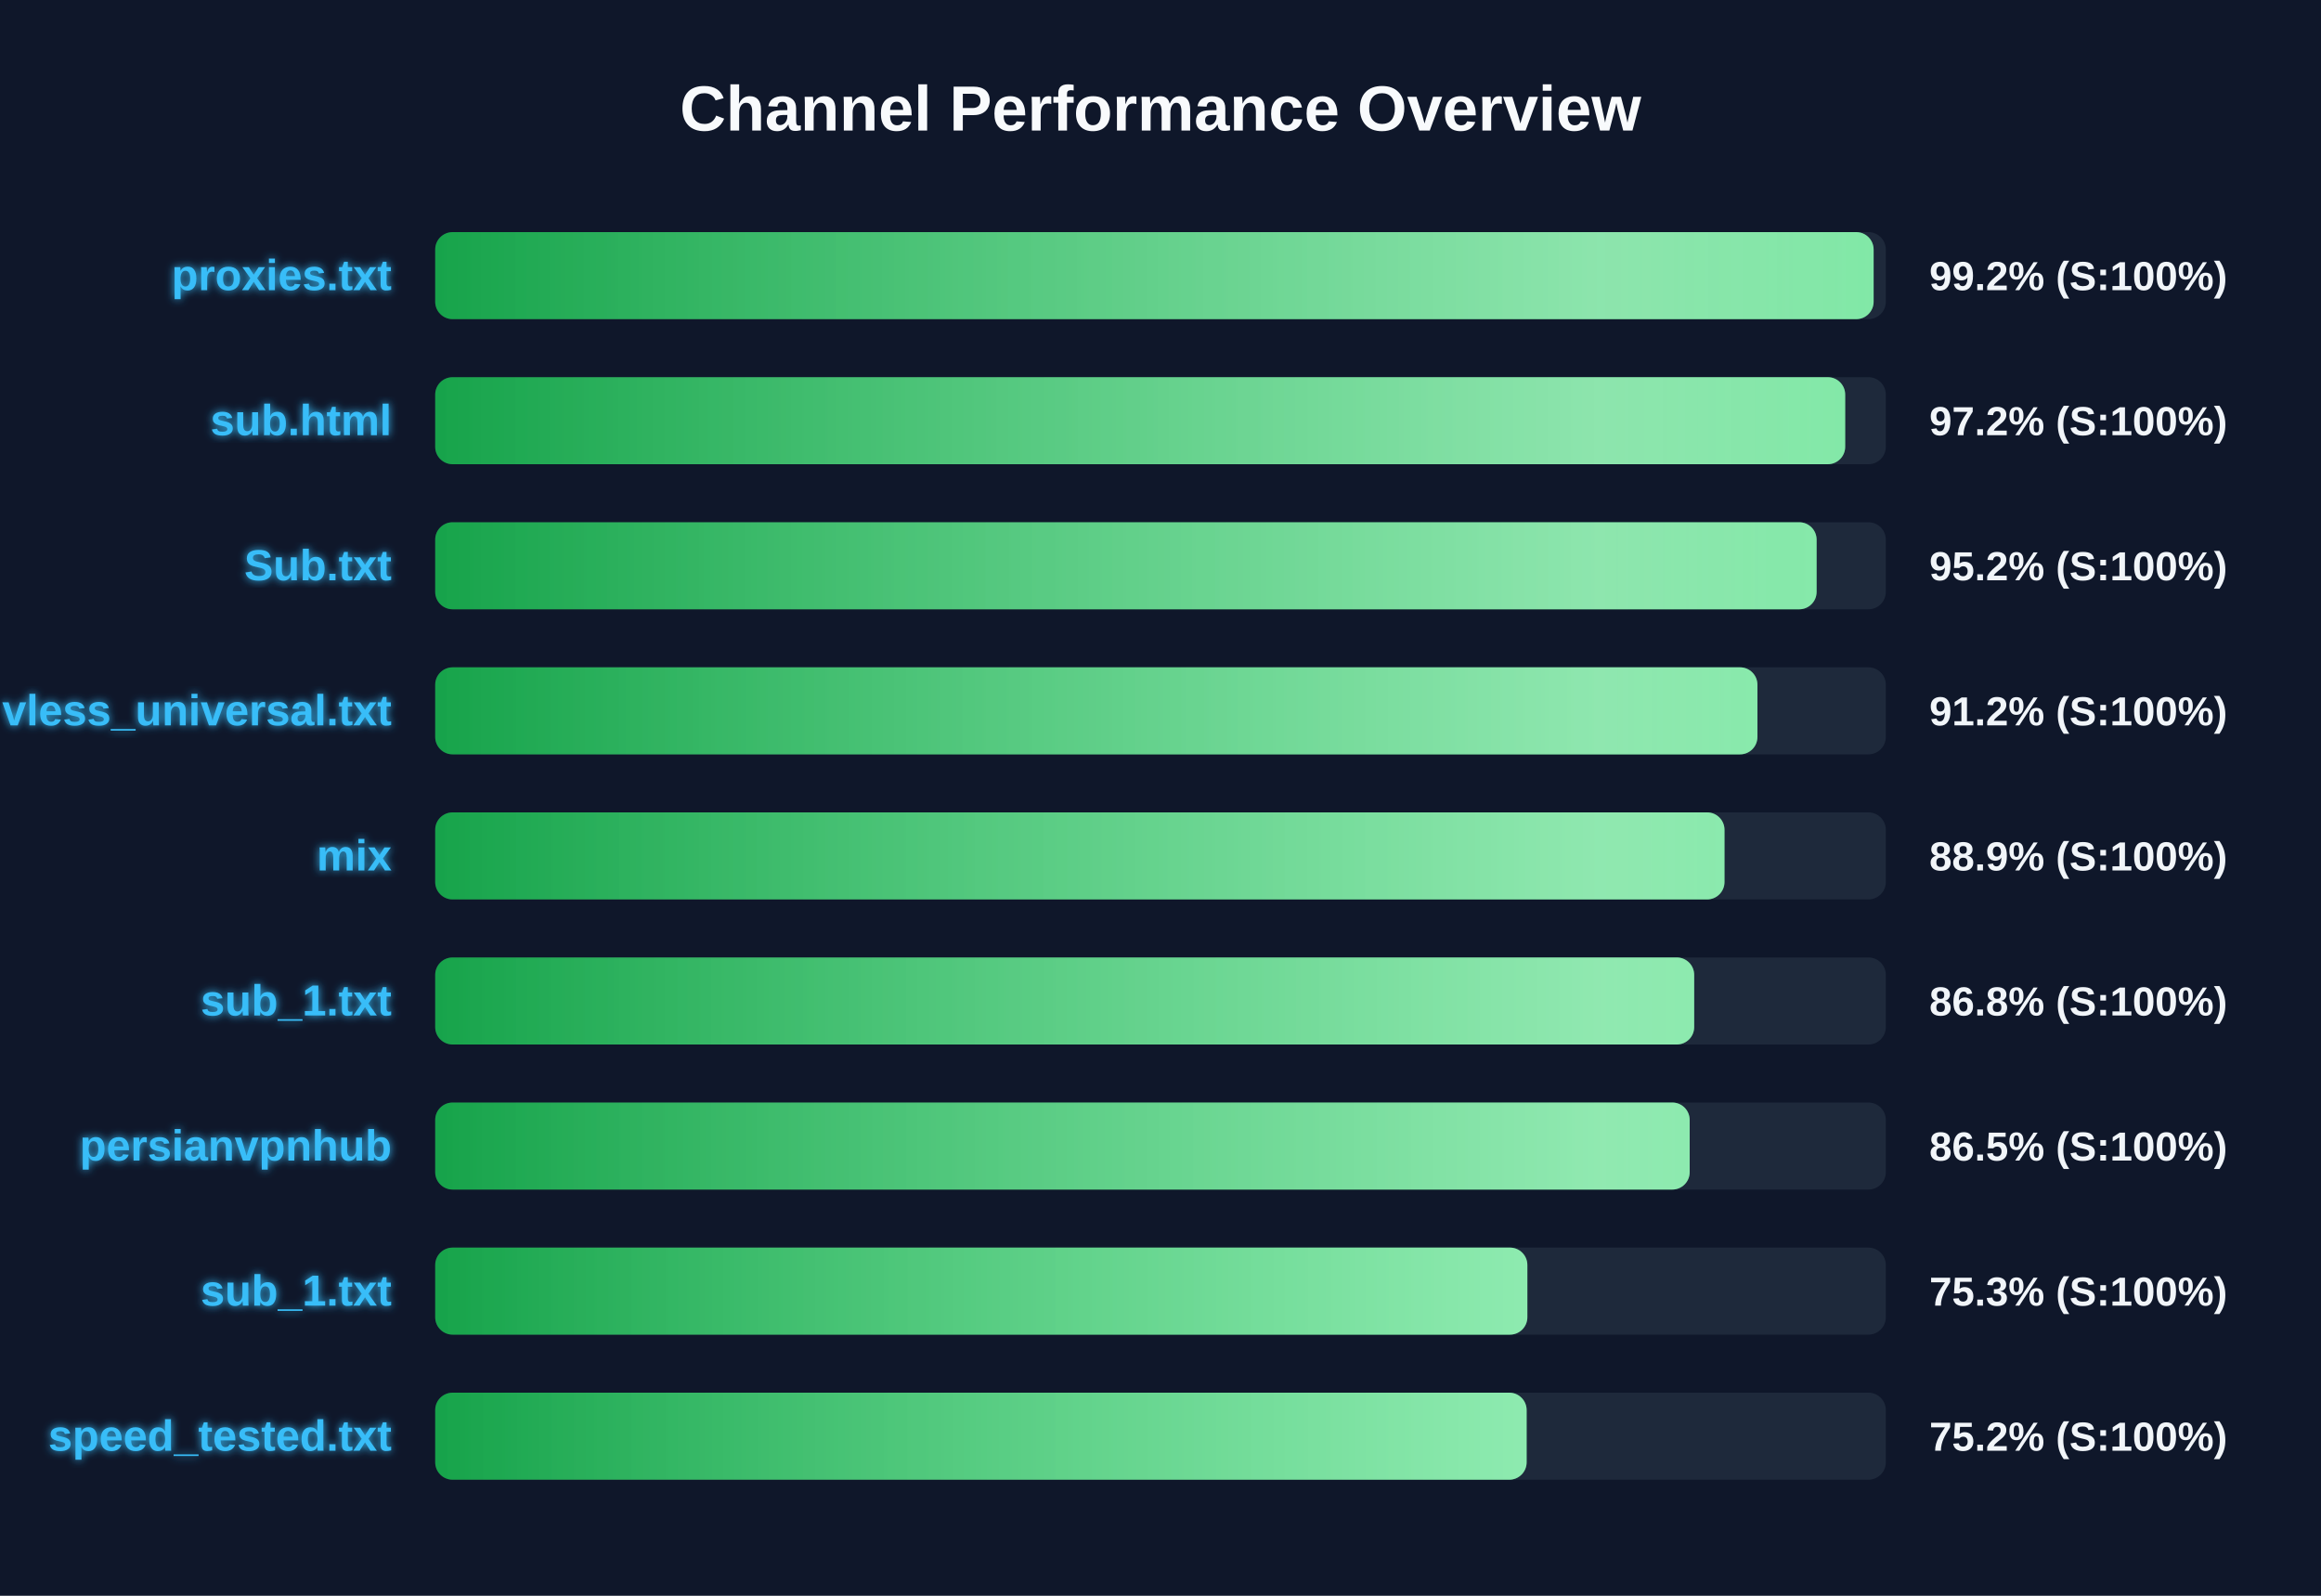
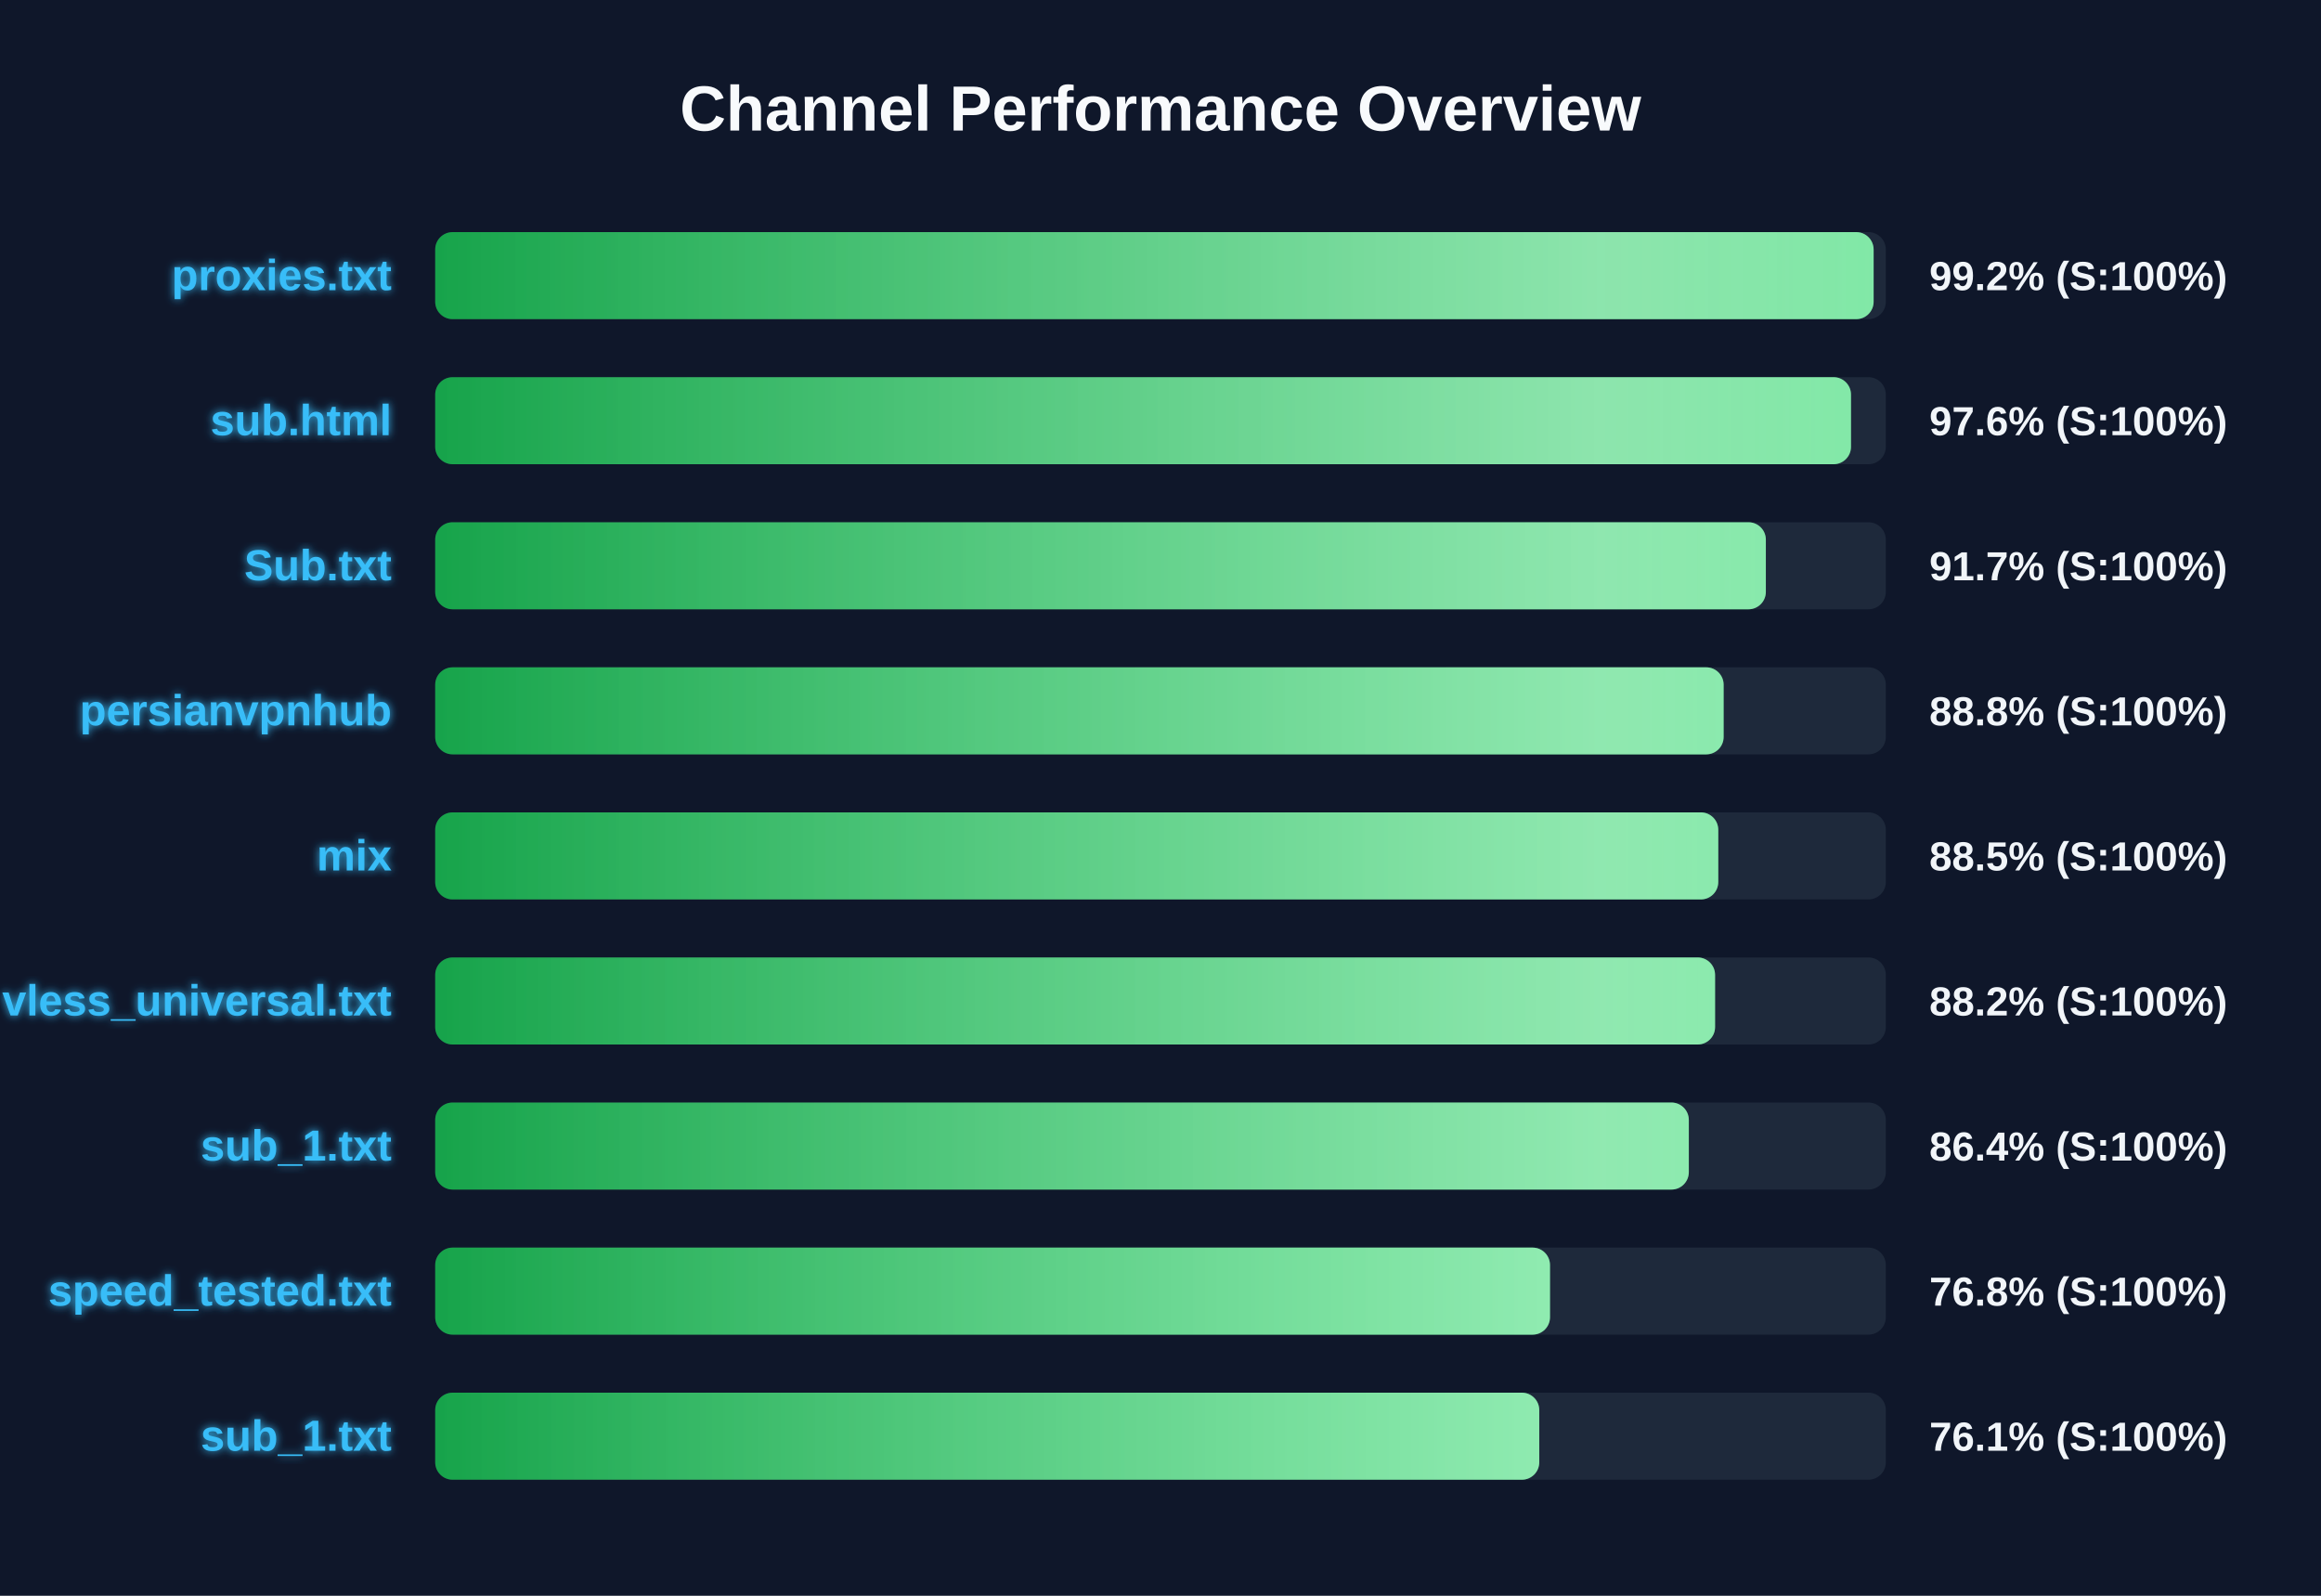
<svg xmlns="http://www.w3.org/2000/svg" width="800" height="550" version="1.1">
  <defs>
    <linearGradient id="grad-green" x1="0%" y1="0%" x2="100%" y2="0%">
      <stop offset="0%" stop-color="#16a34a" />
      <stop offset="100%" stop-color="#4ade80" />
    </linearGradient>
    <linearGradient id="grad-yellow" x1="0%" y1="0%" x2="100%" y2="0%">
      <stop offset="0%" stop-color="#ca8a04" />
      <stop offset="100%" stop-color="#fde047" />
    </linearGradient>
    <linearGradient id="grad-red" x1="0%" y1="0%" x2="100%" y2="0%">
      <stop offset="0%" stop-color="#dc2626" />
      <stop offset="100%" stop-color="#f87171" />
    </linearGradient>
    <linearGradient id="shimmer" x1="0%" y1="0%" x2="100%" y2="0%">
      <stop offset="0%" stop-color="rgba(255,255,255,0)" />
      <stop offset="50%" stop-color="rgba(255,255,255,0.4)" />
      <stop offset="100%" stop-color="rgba(255,255,255,0)" />
    </linearGradient>
    <filter id="glow" x="-20%" y="-20%" width="140%" height="140%">
      <feGaussianBlur stdDeviation="1.5" result="blur" />
      <feComposite in="SourceGraphic" in2="blur" operator="over" />
    </filter>
  </defs>
  <style>
        .bg-rect { fill: #0f172a; }
        .title { font: bold 22px 'Segoe UI', Arial, sans-serif; fill: #f8fafc; }
        .row { font: bold 15px 'Segoe UI', Arial, sans-serif; fill: #38bdf8; filter: url(#glow); }
        .score { font: bold 14px 'Segoe UI', Arial, sans-serif; fill: #f1f5f9; }
        @keyframes shimmer-anim {
            0% { transform: translateX(-100%); }
            100% { transform: translateX(200%); }
        }
        .shimmer-rect {
            animation: shimmer-anim 2.5s infinite linear;
        }
    </style>
  <rect width="100%" height="100%" class="bg-rect" />
  <text x="400" y="45" text-anchor="middle" class="title">Channel Performance Overview</text>
  <rect x="150" y="80" width="500" height="30" fill="#1e293b" rx="6" />
  <clipPath id="clip-0">
    <rect x="150" y="80" width="495.8" height="30" rx="6" />
  </clipPath>
  <rect x="150" y="80" width="495.8" height="30" fill="url(#grad-green)" rx="6" />
  <g clip-path="url(#clip-0)">
    <rect x="150" y="80" width="100%" height="30" fill="url(#shimmer)" class="shimmer-rect" />
  </g>
  <text x="135" y="100" text-anchor="end" class="row">proxies.txt</text>
  <text x="665" y="100" text-anchor="start" class="score">99.2% (S:100%)</text>
  <rect x="150" y="130" width="500" height="30" fill="#1e293b" rx="6" />
  <clipPath id="clip-1">
-     <rect x="150" y="130" width="486.0" height="30" rx="6" />
+     <rect x="150" y="130" width="488.0" height="30" rx="6" />
  </clipPath>
-   <rect x="150" y="130" width="486.0" height="30" fill="url(#grad-green)" rx="6" />
+   <rect x="150" y="130" width="488.0" height="30" fill="url(#grad-green)" rx="6" />
  <g clip-path="url(#clip-1)">
    <rect x="150" y="130" width="100%" height="30" fill="url(#shimmer)" class="shimmer-rect" />
  </g>
  <text x="135" y="150" text-anchor="end" class="row">sub.html</text>
-   <text x="665" y="150" text-anchor="start" class="score">97.2% (S:100%)</text>
+   <text x="665" y="150" text-anchor="start" class="score">97.6% (S:100%)</text>
  <rect x="150" y="180" width="500" height="30" fill="#1e293b" rx="6" />
  <clipPath id="clip-2">
-     <rect x="150" y="180" width="476.15" height="30" rx="6" />
+     <rect x="150" y="180" width="458.65" height="30" rx="6" />
  </clipPath>
-   <rect x="150" y="180" width="476.15" height="30" fill="url(#grad-green)" rx="6" />
+   <rect x="150" y="180" width="458.65" height="30" fill="url(#grad-green)" rx="6" />
  <g clip-path="url(#clip-2)">
    <rect x="150" y="180" width="100%" height="30" fill="url(#shimmer)" class="shimmer-rect" />
  </g>
  <text x="135" y="200" text-anchor="end" class="row">Sub.txt</text>
-   <text x="665" y="200" text-anchor="start" class="score">95.2% (S:100%)</text>
+   <text x="665" y="200" text-anchor="start" class="score">91.7% (S:100%)</text>
  <rect x="150" y="230" width="500" height="30" fill="#1e293b" rx="6" />
  <clipPath id="clip-3">
-     <rect x="150" y="230" width="455.75" height="30" rx="6" />
+     <rect x="150" y="230" width="444.1" height="30" rx="6" />
  </clipPath>
-   <rect x="150" y="230" width="455.75" height="30" fill="url(#grad-green)" rx="6" />
+   <rect x="150" y="230" width="444.1" height="30" fill="url(#grad-green)" rx="6" />
  <g clip-path="url(#clip-3)">
    <rect x="150" y="230" width="100%" height="30" fill="url(#shimmer)" class="shimmer-rect" />
  </g>
-   <text x="135" y="250" text-anchor="end" class="row">vless_universal.txt</text>
-   <text x="665" y="250" text-anchor="start" class="score">91.2% (S:100%)</text>
+   <text x="135" y="250" text-anchor="end" class="row">persianvpnhub</text>
+   <text x="665" y="250" text-anchor="start" class="score">88.8% (S:100%)</text>
  <rect x="150" y="280" width="500" height="30" fill="#1e293b" rx="6" />
  <clipPath id="clip-4">
-     <rect x="150" y="280" width="444.4" height="30" rx="6" />
+     <rect x="150" y="280" width="442.25" height="30" rx="6" />
  </clipPath>
-   <rect x="150" y="280" width="444.4" height="30" fill="url(#grad-green)" rx="6" />
+   <rect x="150" y="280" width="442.25" height="30" fill="url(#grad-green)" rx="6" />
  <g clip-path="url(#clip-4)">
    <rect x="150" y="280" width="100%" height="30" fill="url(#shimmer)" class="shimmer-rect" />
  </g>
  <text x="135" y="300" text-anchor="end" class="row">mix</text>
-   <text x="665" y="300" text-anchor="start" class="score">88.9% (S:100%)</text>
+   <text x="665" y="300" text-anchor="start" class="score">88.5% (S:100%)</text>
  <rect x="150" y="330" width="500" height="30" fill="#1e293b" rx="6" />
  <clipPath id="clip-5">
-     <rect x="150" y="330" width="433.95" height="30" rx="6" />
+     <rect x="150" y="330" width="441.15" height="30" rx="6" />
  </clipPath>
-   <rect x="150" y="330" width="433.95" height="30" fill="url(#grad-green)" rx="6" />
+   <rect x="150" y="330" width="441.15" height="30" fill="url(#grad-green)" rx="6" />
  <g clip-path="url(#clip-5)">
    <rect x="150" y="330" width="100%" height="30" fill="url(#shimmer)" class="shimmer-rect" />
  </g>
-   <text x="135" y="350" text-anchor="end" class="row">sub_1.txt</text>
-   <text x="665" y="350" text-anchor="start" class="score">86.8% (S:100%)</text>
+   <text x="135" y="350" text-anchor="end" class="row">vless_universal.txt</text>
+   <text x="665" y="350" text-anchor="start" class="score">88.2% (S:100%)</text>
  <rect x="150" y="380" width="500" height="30" fill="#1e293b" rx="6" />
  <clipPath id="clip-6">
-     <rect x="150" y="380" width="432.4" height="30" rx="6" />
+     <rect x="150" y="380" width="432.1" height="30" rx="6" />
  </clipPath>
-   <rect x="150" y="380" width="432.4" height="30" fill="url(#grad-green)" rx="6" />
+   <rect x="150" y="380" width="432.1" height="30" fill="url(#grad-green)" rx="6" />
  <g clip-path="url(#clip-6)">
    <rect x="150" y="380" width="100%" height="30" fill="url(#shimmer)" class="shimmer-rect" />
  </g>
-   <text x="135" y="400" text-anchor="end" class="row">persianvpnhub</text>
-   <text x="665" y="400" text-anchor="start" class="score">86.5% (S:100%)</text>
+   <text x="135" y="400" text-anchor="end" class="row">sub_1.txt</text>
+   <text x="665" y="400" text-anchor="start" class="score">86.4% (S:100%)</text>
  <rect x="150" y="430" width="500" height="30" fill="#1e293b" rx="6" />
  <clipPath id="clip-7">
-     <rect x="150" y="430" width="376.45" height="30" rx="6" />
+     <rect x="150" y="430" width="384.25" height="30" rx="6" />
  </clipPath>
-   <rect x="150" y="430" width="376.45" height="30" fill="url(#grad-green)" rx="6" />
+   <rect x="150" y="430" width="384.25" height="30" fill="url(#grad-green)" rx="6" />
  <g clip-path="url(#clip-7)">
    <rect x="150" y="430" width="100%" height="30" fill="url(#shimmer)" class="shimmer-rect" />
  </g>
-   <text x="135" y="450" text-anchor="end" class="row">sub_1.txt</text>
-   <text x="665" y="450" text-anchor="start" class="score">75.3% (S:100%)</text>
+   <text x="135" y="450" text-anchor="end" class="row">speed_tested.txt</text>
+   <text x="665" y="450" text-anchor="start" class="score">76.8% (S:100%)</text>
  <rect x="150" y="480" width="500" height="30" fill="#1e293b" rx="6" />
  <clipPath id="clip-8">
-     <rect x="150" y="480" width="376.2" height="30" rx="6" />
+     <rect x="150" y="480" width="380.55" height="30" rx="6" />
  </clipPath>
-   <rect x="150" y="480" width="376.2" height="30" fill="url(#grad-green)" rx="6" />
+   <rect x="150" y="480" width="380.55" height="30" fill="url(#grad-green)" rx="6" />
  <g clip-path="url(#clip-8)">
    <rect x="150" y="480" width="100%" height="30" fill="url(#shimmer)" class="shimmer-rect" />
  </g>
-   <text x="135" y="500" text-anchor="end" class="row">speed_tested.txt</text>
-   <text x="665" y="500" text-anchor="start" class="score">75.2% (S:100%)</text>
+   <text x="135" y="500" text-anchor="end" class="row">sub_1.txt</text>
+   <text x="665" y="500" text-anchor="start" class="score">76.1% (S:100%)</text>
</svg>
